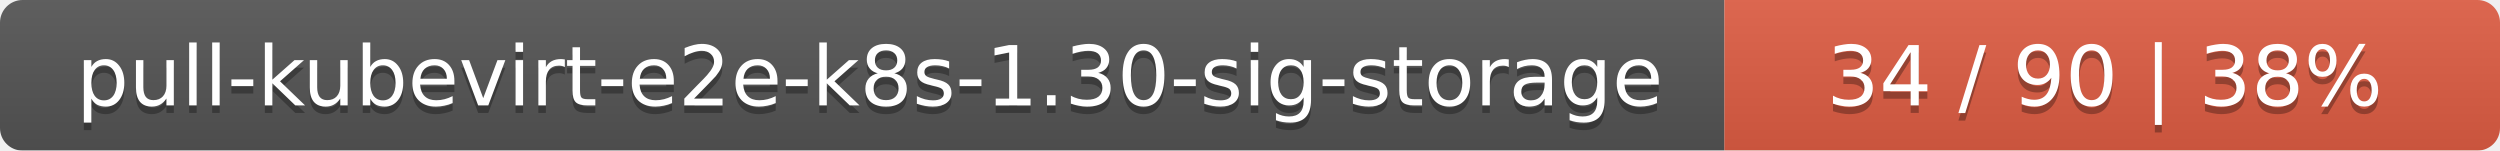
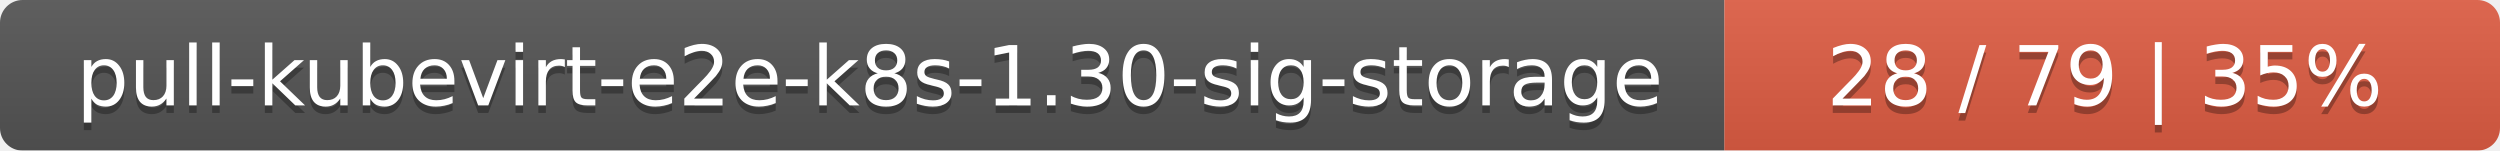
<svg xmlns="http://www.w3.org/2000/svg" width="332" height="20">
  <linearGradient id="smooth" x2="0" y2="100%">
    <stop offset="0" stop-color="#bbb" stop-opacity=".1" />
    <stop offset="1" stop-opacity=".1" />
  </linearGradient>
  <mask id="round">
    <rect width="332" height="20" rx="3" fill="#fff" />
  </mask>
  <g mask="url(#round)">
    <rect width="229" height="20" fill="#555" />
    <rect x="229" width="103" height="20" fill="#e05d44" />
    <rect width="332" height="20" fill="url(#smooth)" />
  </g>
  <g fill="#fff" text-anchor="middle" font-family="DejaVu Sans,Verdana,Geneva,sans-serif" font-size="11">
    <text x="115.5" y="15" fill="#010101" fill-opacity=".3">pull-kubevirt-e2e-k8s-1.30-sig-storage</text>
    <text x="115.5" y="14">pull-kubevirt-e2e-k8s-1.30-sig-storage</text>
-     <text x="279.5" y="15" fill="#010101" fill-opacity=".3">34 / 90    |    38%</text>
-     <text x="279.5" y="14">34 / 90    |    38%</text>
+     <text x="279.5" y="15" fill="#010101" fill-opacity=".3">28 / 79    |    35%</text>
+     <text x="279.5" y="14">28 / 79    |    35%</text>
  </g>
</svg>
